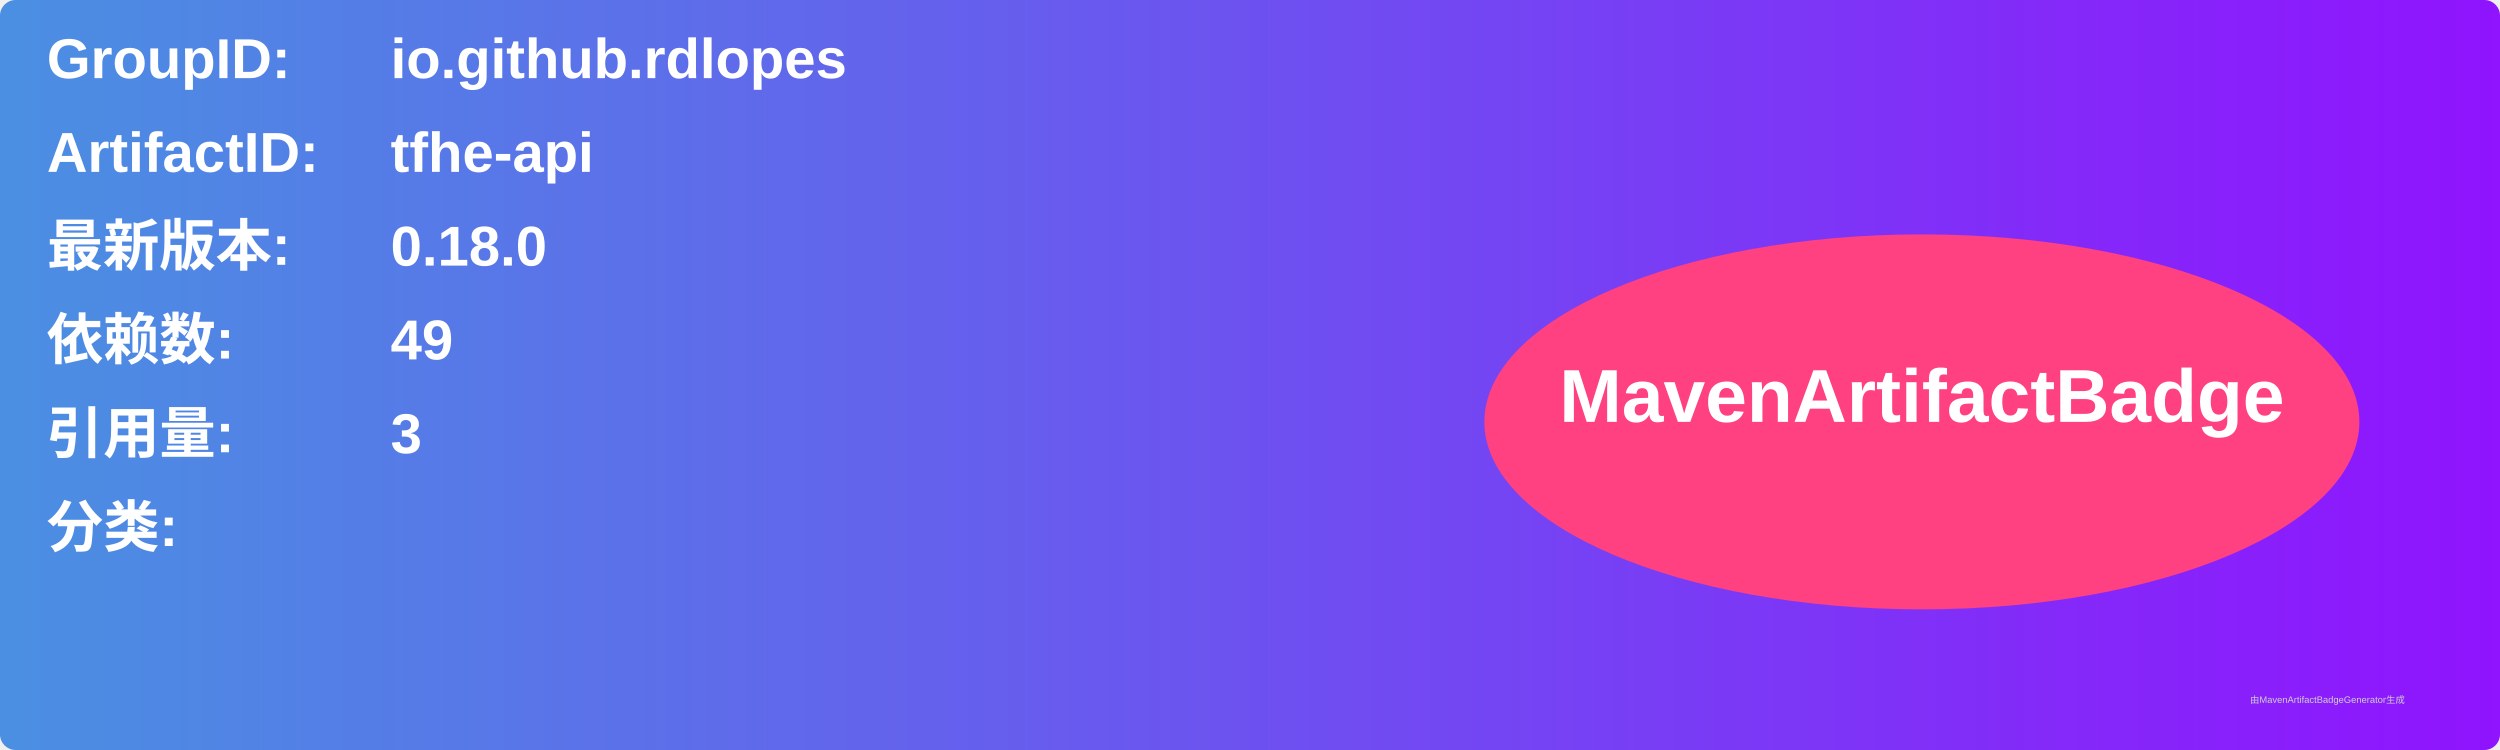
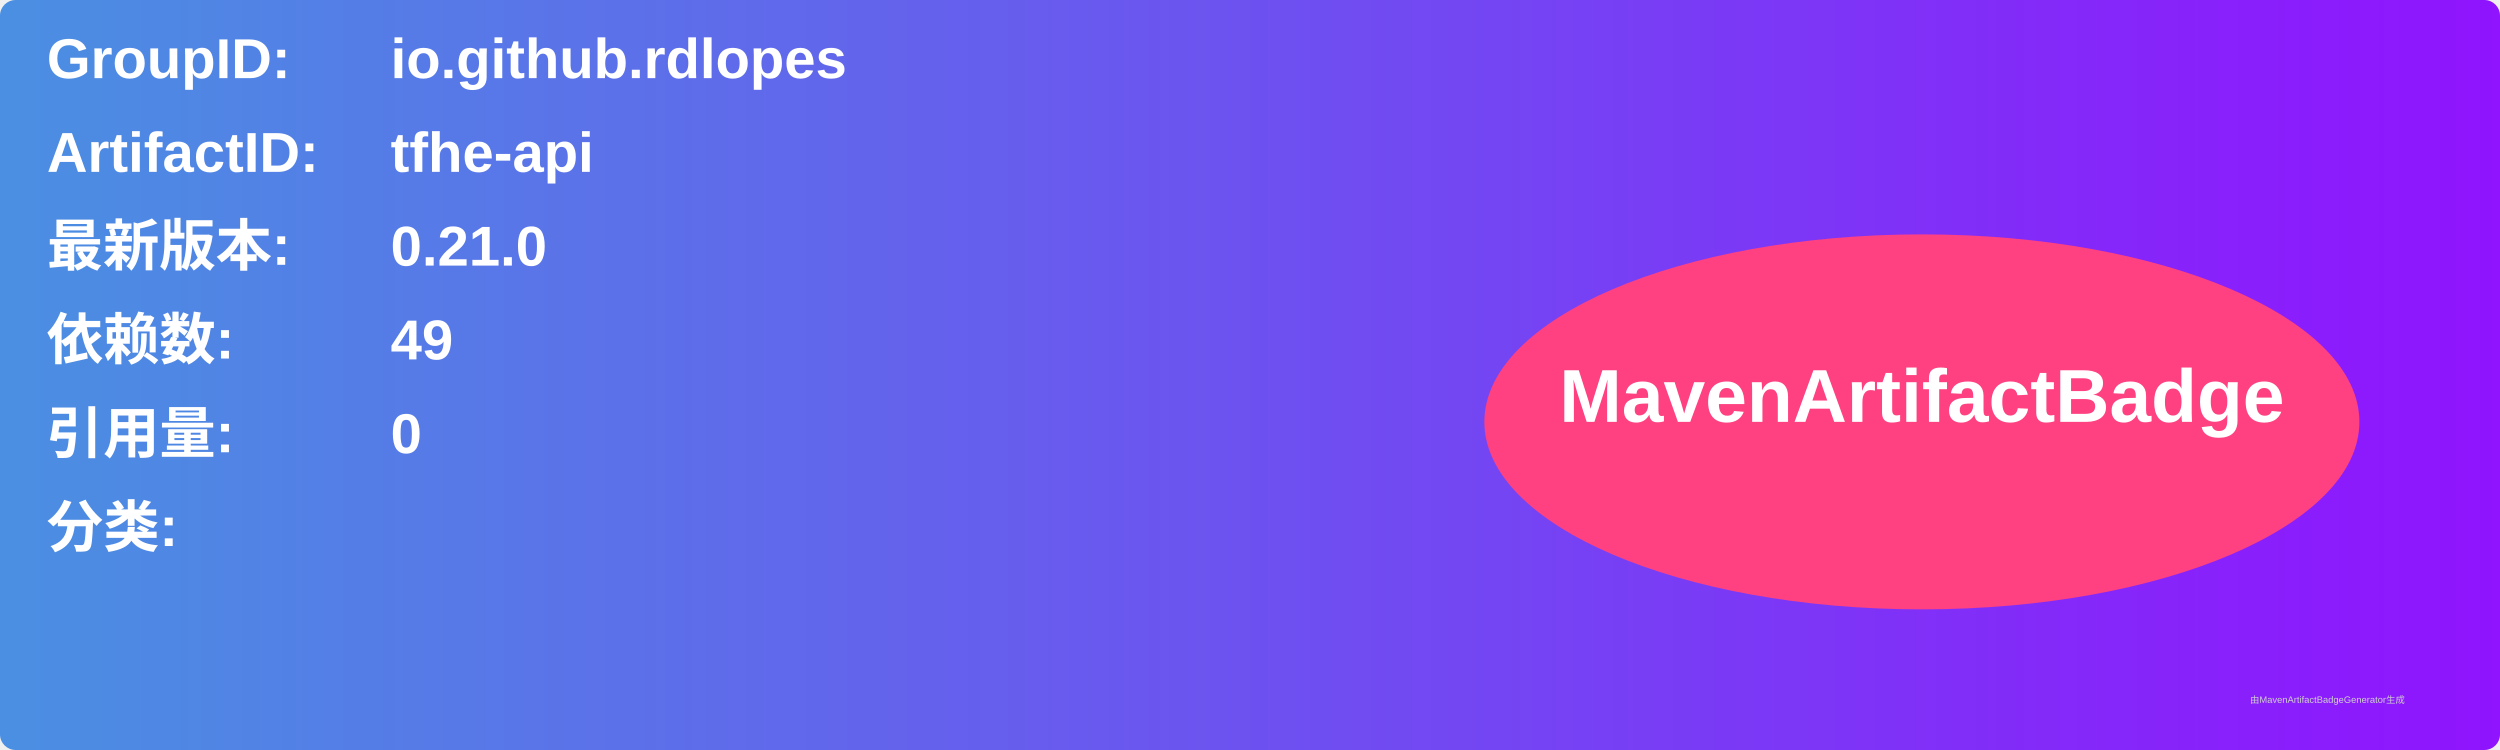
<svg xmlns="http://www.w3.org/2000/svg" width="800" height="240" viewBox="0 0 800 240">
  <linearGradient id="grad" x1="0%" y1="0%" x2="100%" y2="0%">
    <stop offset="0%" stop-color="#4a90e2" />
    <stop offset="100%" stop-color="#9013fe" />
  </linearGradient>
  <rect width="100%" height="100%" rx="5" ry="5" fill="url(#grad)" />
  <g transform="translate(15, 15)">
    <text x="0" y="10" font-family="Arial" font-size="18" fill="white" font-weight="bold" width="260">GroupID:</text>
    <text x="110" y="10" font-family="Arial" font-size="18" fill="white" font-weight="bold" width="460">io.github.rdlopes</text>
    <text x="0" y="40" font-family="Arial" font-size="18" fill="white" font-weight="bold" width="260">ArtifactID:</text>
    <text x="110" y="40" font-family="Arial" font-size="18" fill="white" font-weight="bold" width="460">tfhe-api</text>
    <text x="0" y="70" font-family="Arial" font-size="18" fill="white" font-weight="bold">最新版本:</text>
    <text x="110" y="70" font-family="Arial" font-size="18" fill="white" font-weight="bold">
-       <tspan font-weight="bold">0.18.0</tspan>
+       <tspan font-weight="bold">0.21.0</tspan>
    </text>
    <text x="0" y="100" font-family="Arial" font-size="18" fill="white" font-weight="bold">依赖数: </text>
    <text x="110" y="100" font-family="Arial" font-size="18" fill="white">
      <tspan font-weight="bold">49</tspan>
    </text>
    <text x="0" y="130" font-family="Arial" font-size="18" fill="white" font-weight="bold">引用量: </text>
    <text x="110" y="130" font-family="Arial" font-size="18" fill="white">
-       <tspan font-weight="bold">3</tspan>
+       <tspan font-weight="bold">0</tspan>
    </text>
    <text x="0" y="160" font-family="Arial" font-size="18" fill="white" font-weight="bold">分类:</text>
    <text x="10" y="190" font-family="Arial" font-size="10" fill="white">
      <tspan font-weight="bold" />
    </text>
    <ellipse cx="600" cy="120" rx="140" ry="60" fill="#ff4081" />
    <text x="600" y="120" text-anchor="middle" font-family="Arial" font-size="24" fill="white" font-weight="bold">MavenArtifactBadge</text>
  </g>
  <text x="720" y="225" font-family="Arial" font-size="3" fill="#d0d0d0">由MavenArtifactBadgeGenerator生成</text>
</svg>
